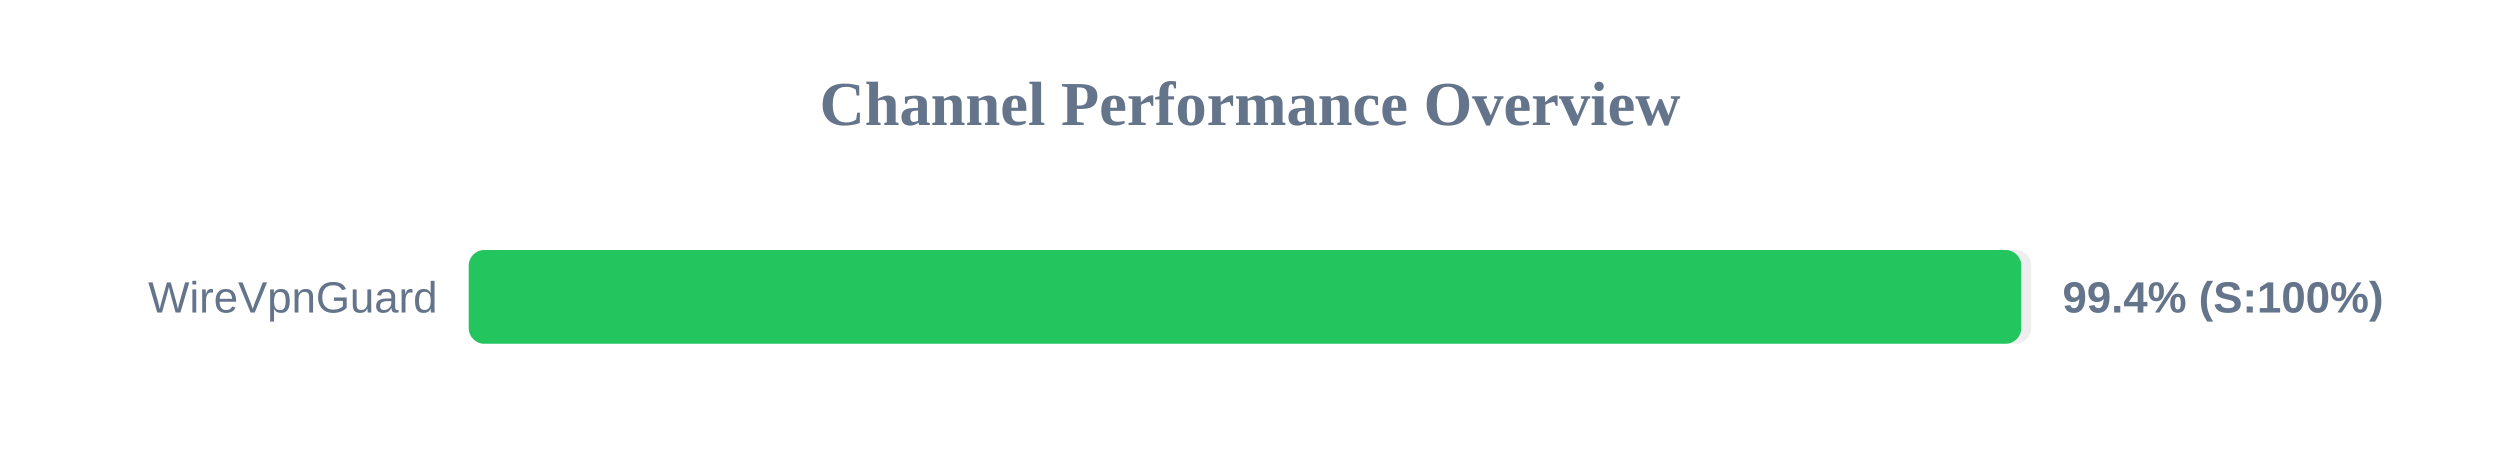
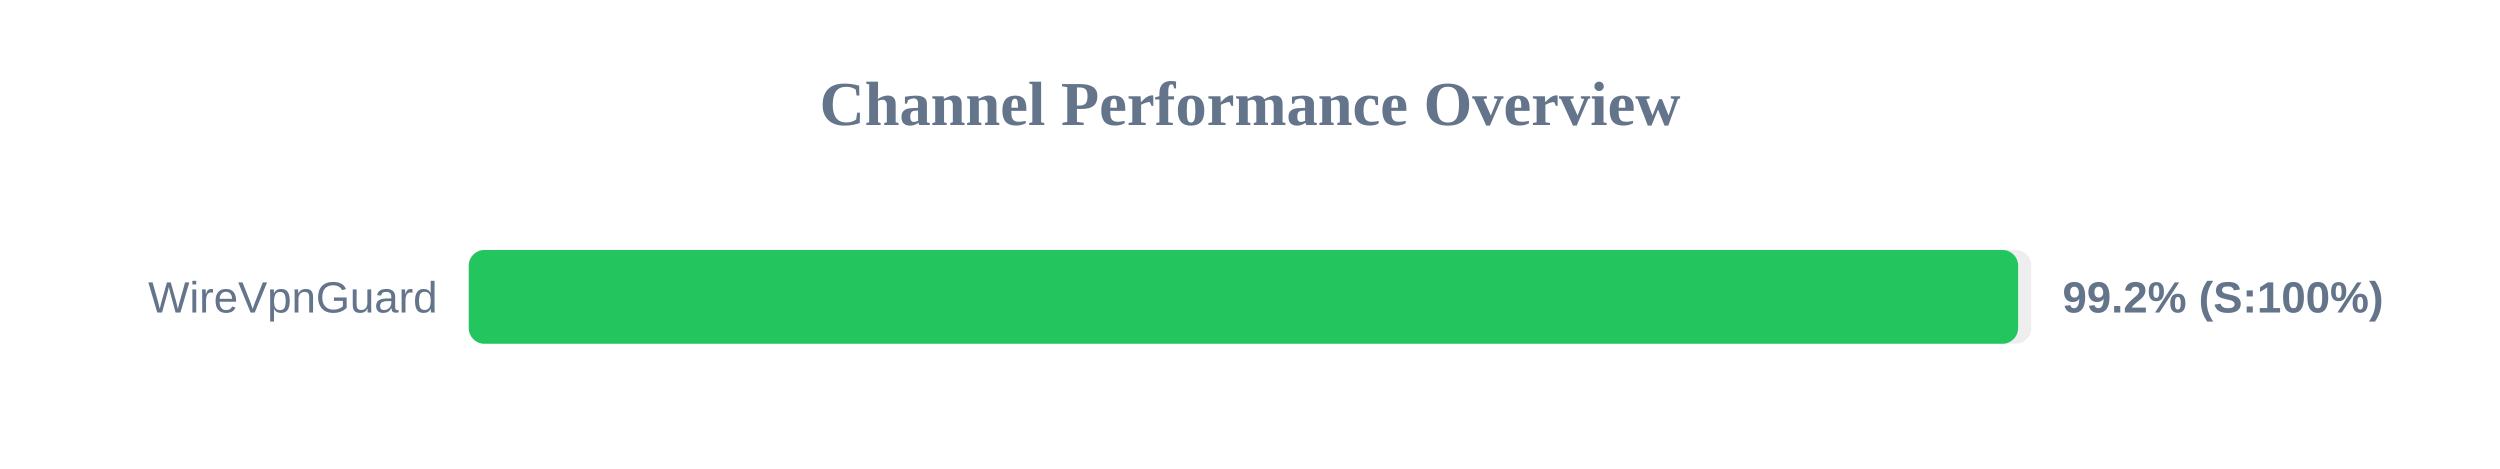
<svg xmlns="http://www.w3.org/2000/svg" width="800" height="150" version="1.1">
  <style>
        .row { font: 14px Arial; fill: #64748b; }
        .score { font: bold 14px Arial; fill: #64748b; }
    </style>
  <text x="400" y="40" text-anchor="middle" font-size="20px" font-weight="bold" fill="#64748b">Channel Performance Overview</text>
  <rect x="150" y="80" width="500" height="30" fill="#eee" rx="5" />
-   <rect x="150" y="80" width="496.8" height="30" fill="#22c55e" rx="5" />
+   <rect x="150" y="80" width="495.8" height="30" fill="#22c55e" rx="5" />
  <text x="140" y="100" text-anchor="end" class="row">WireVpnGuard</text>
-   <text x="660" y="100" text-anchor="start" class="score">99.4% (S:100%)</text>
+   <text x="660" y="100" text-anchor="start" class="score">99.2% (S:100%)</text>
</svg>
